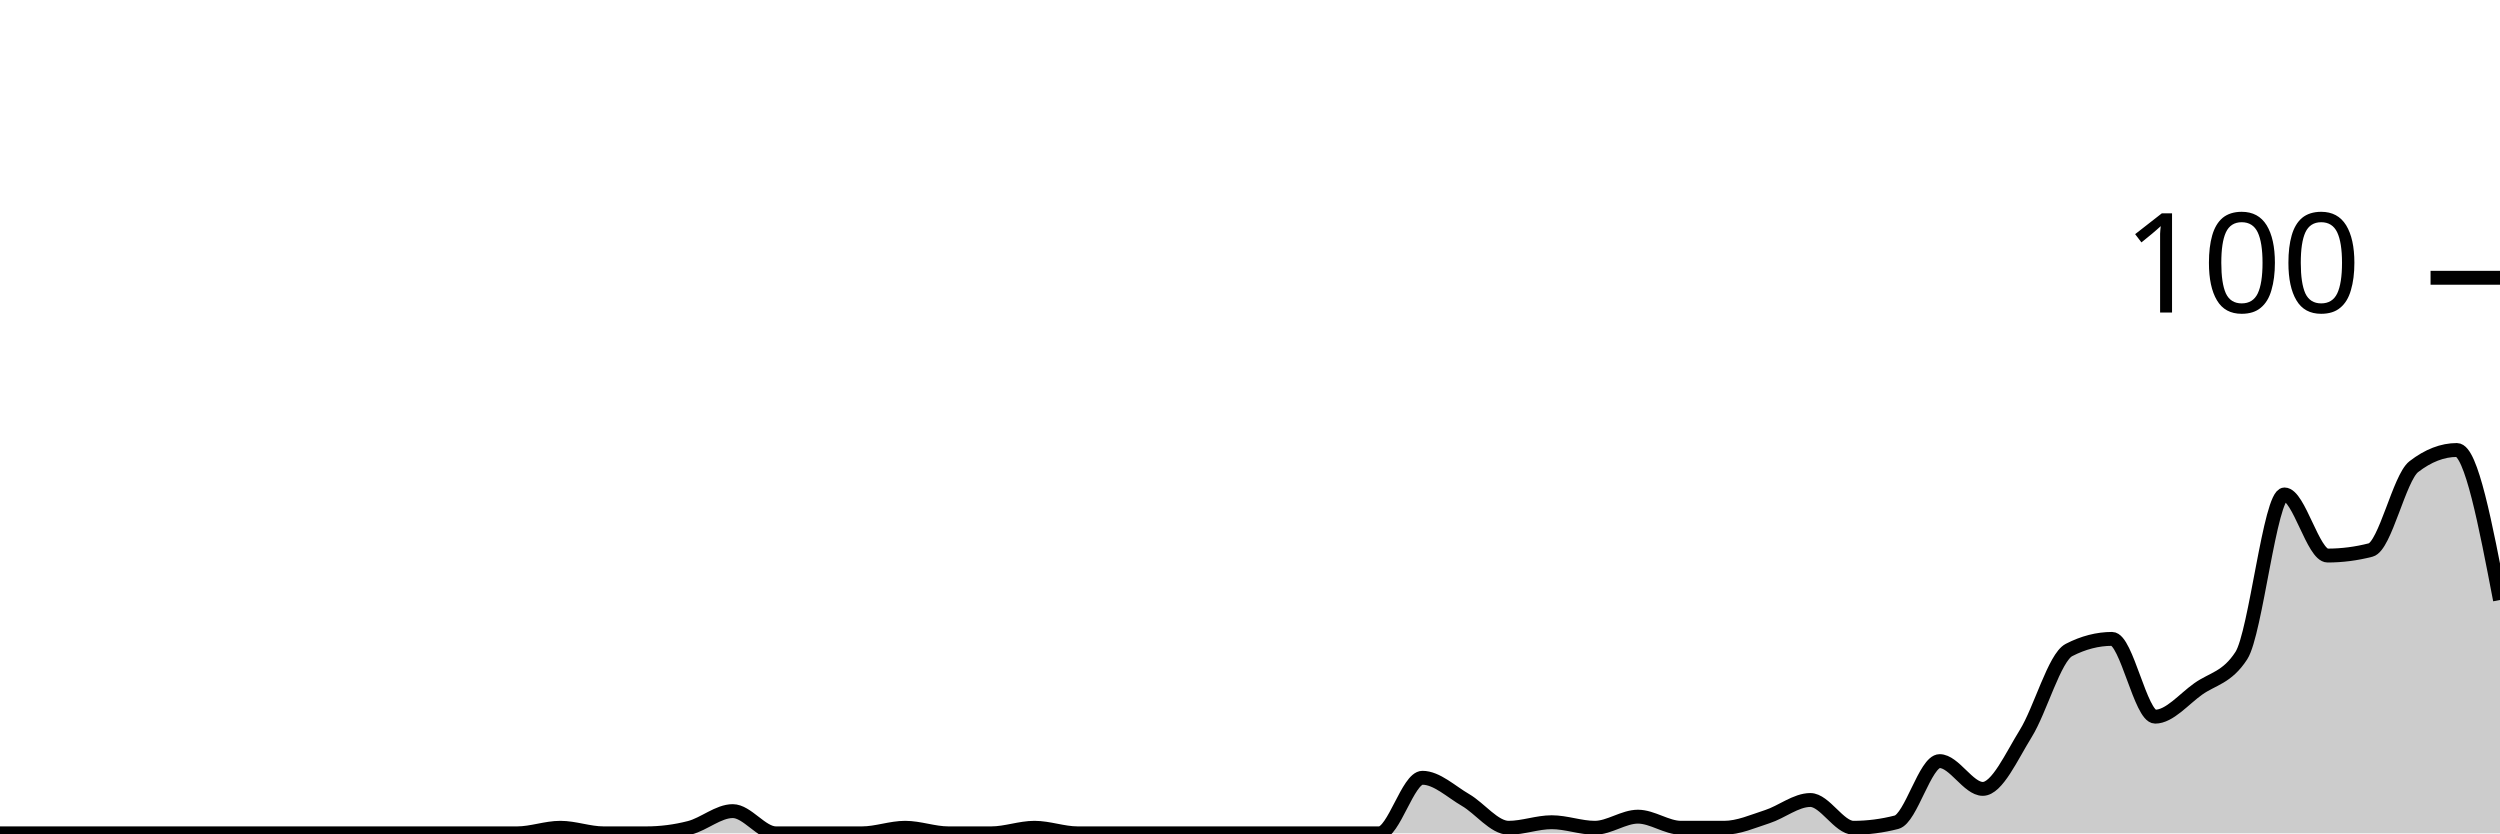
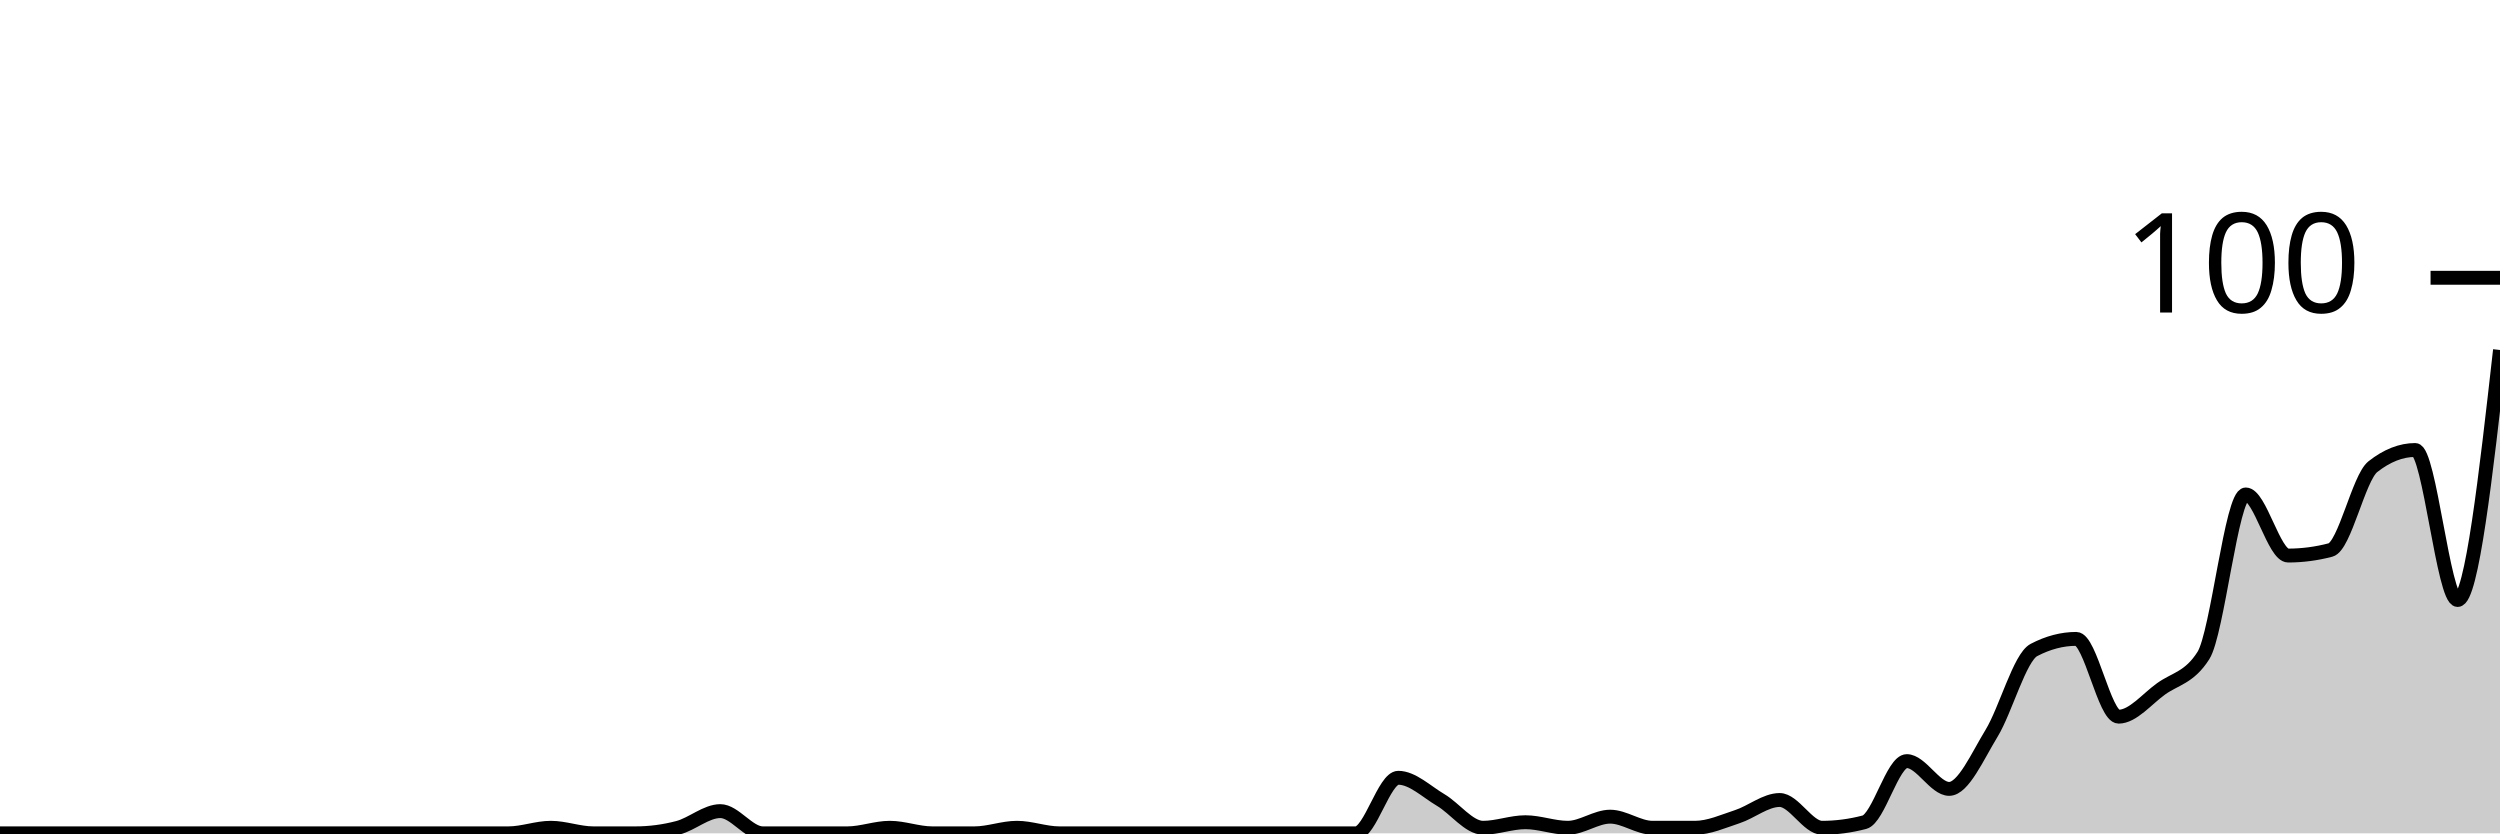
<svg xmlns="http://www.w3.org/2000/svg" viewBox="0 0 180 60">
  <g transform="translate(0,20)">
-     <path class="area" fill="rgba(0, 0, 0, 0.2)" d="M0,40C1.034,40,2.069,40,3.103,40C4.138,40,5.172,40,6.207,40C7.241,40,8.276,40,9.31,40C10.345,40,11.379,40,12.414,40C13.448,40,14.483,40,15.517,40C16.552,40,17.586,40,18.621,40C19.655,40,20.69,40,21.724,40C22.759,40,23.793,40,24.828,40C25.862,40,26.897,40,27.931,40C28.966,40,30,40,31.034,40C32.069,40,33.103,40,34.138,40C35.172,40,36.207,40,37.241,40C38.276,40,39.31,39.6,40.345,39.6C41.379,39.6,42.414,40,43.448,40C44.483,40,45.517,40,46.552,40C47.586,40,48.621,39.867,49.655,39.6C50.69,39.333,51.724,38.4,52.759,38.4C53.793,38.4,54.828,40,55.862,40C56.897,40,57.931,40,58.966,40C60,40,61.034,40,62.069,40C63.103,40,64.138,39.6,65.172,39.6C66.207,39.6,67.241,40,68.276,40C69.31,40,70.345,40,71.379,40C72.414,40,73.448,39.6,74.483,39.6C75.517,39.6,76.552,40,77.586,40C78.621,40,79.655,40,80.69,40C81.724,40,82.759,40,83.793,40C84.828,40,85.862,40,86.897,40C87.931,40,88.966,40,90,40C91.034,40,92.069,40,93.103,40C94.138,40,95.172,40,96.207,40C97.241,40,98.276,40,99.31,40C100.345,40,101.379,36,102.414,36C103.448,36,104.483,37,105.517,37.6C106.552,38.2,107.586,39.6,108.621,39.6C109.655,39.6,110.69,39.2,111.724,39.2C112.759,39.2,113.793,39.6,114.828,39.6C115.862,39.6,116.897,38.8,117.931,38.8C118.966,38.8,120,39.6,121.034,39.6C122.069,39.6,123.103,39.6,124.138,39.6C125.172,39.6,126.207,39.133,127.241,38.8C128.276,38.467,129.31,37.6,130.345,37.6C131.379,37.6,132.414,39.6,133.448,39.6C134.483,39.6,135.517,39.467,136.552,39.2C137.586,38.933,138.621,34.8,139.655,34.8C140.69,34.8,141.724,36.8,142.759,36.8C143.793,36.8,144.828,34.467,145.862,32.8C146.897,31.133,147.931,27.333,148.966,26.8C150,26.267,151.034,26,152.069,26C153.103,26,154.138,31.6,155.172,31.6C156.207,31.6,157.241,30.333,158.276,29.6C159.31,28.867,160.345,28.8,161.379,27.2C162.414,25.6,163.448,15.6,164.483,15.6C165.517,15.6,166.552,20,167.586,20C168.621,20,169.655,19.867,170.69,19.6C171.724,19.333,172.759,14.4,173.793,13.6C174.828,12.8,175.862,12.4,176.897,12.4C177.931,12.4,178.966,17.8,180,23.2L180,40C178.966,40,177.931,40,176.897,40C175.862,40,174.828,40,173.793,40C172.759,40,171.724,40,170.69,40C169.655,40,168.621,40,167.586,40C166.552,40,165.517,40,164.483,40C163.448,40,162.414,40,161.379,40C160.345,40,159.31,40,158.276,40C157.241,40,156.207,40,155.172,40C154.138,40,153.103,40,152.069,40C151.034,40,150,40,148.966,40C147.931,40,146.897,40,145.862,40C144.828,40,143.793,40,142.759,40C141.724,40,140.69,40,139.655,40C138.621,40,137.586,40,136.552,40C135.517,40,134.483,40,133.448,40C132.414,40,131.379,40,130.345,40C129.31,40,128.276,40,127.241,40C126.207,40,125.172,40,124.138,40C123.103,40,122.069,40,121.034,40C120,40,118.966,40,117.931,40C116.897,40,115.862,40,114.828,40C113.793,40,112.759,40,111.724,40C110.69,40,109.655,40,108.621,40C107.586,40,106.552,40,105.517,40C104.483,40,103.448,40,102.414,40C101.379,40,100.345,40,99.31,40C98.276,40,97.241,40,96.207,40C95.172,40,94.138,40,93.103,40C92.069,40,91.034,40,90,40C88.966,40,87.931,40,86.897,40C85.862,40,84.828,40,83.793,40C82.759,40,81.724,40,80.69,40C79.655,40,78.621,40,77.586,40C76.552,40,75.517,40,74.483,40C73.448,40,72.414,40,71.379,40C70.345,40,69.31,40,68.276,40C67.241,40,66.207,40,65.172,40C64.138,40,63.103,40,62.069,40C61.034,40,60,40,58.966,40C57.931,40,56.897,40,55.862,40C54.828,40,53.793,40,52.759,40C51.724,40,50.69,40,49.655,40C48.621,40,47.586,40,46.552,40C45.517,40,44.483,40,43.448,40C42.414,40,41.379,40,40.345,40C39.31,40,38.276,40,37.241,40C36.207,40,35.172,40,34.138,40C33.103,40,32.069,40,31.034,40C30,40,28.966,40,27.931,40C26.897,40,25.862,40,24.828,40C23.793,40,22.759,40,21.724,40C20.69,40,19.655,40,18.621,40C17.586,40,16.552,40,15.517,40C14.483,40,13.448,40,12.414,40C11.379,40,10.345,40,9.31,40C8.276,40,7.241,40,6.207,40C5.172,40,4.138,40,3.103,40C2.069,40,1.034,40,0,40Z" />
-     <path class="line" stroke="black" fill="none" d="M0,40C1.034,40,2.069,40,3.103,40C4.138,40,5.172,40,6.207,40C7.241,40,8.276,40,9.31,40C10.345,40,11.379,40,12.414,40C13.448,40,14.483,40,15.517,40C16.552,40,17.586,40,18.621,40C19.655,40,20.69,40,21.724,40C22.759,40,23.793,40,24.828,40C25.862,40,26.897,40,27.931,40C28.966,40,30,40,31.034,40C32.069,40,33.103,40,34.138,40C35.172,40,36.207,40,37.241,40C38.276,40,39.31,39.6,40.345,39.6C41.379,39.6,42.414,40,43.448,40C44.483,40,45.517,40,46.552,40C47.586,40,48.621,39.867,49.655,39.6C50.69,39.333,51.724,38.4,52.759,38.4C53.793,38.4,54.828,40,55.862,40C56.897,40,57.931,40,58.966,40C60,40,61.034,40,62.069,40C63.103,40,64.138,39.6,65.172,39.6C66.207,39.6,67.241,40,68.276,40C69.31,40,70.345,40,71.379,40C72.414,40,73.448,39.6,74.483,39.6C75.517,39.6,76.552,40,77.586,40C78.621,40,79.655,40,80.69,40C81.724,40,82.759,40,83.793,40C84.828,40,85.862,40,86.897,40C87.931,40,88.966,40,90,40C91.034,40,92.069,40,93.103,40C94.138,40,95.172,40,96.207,40C97.241,40,98.276,40,99.31,40C100.345,40,101.379,36,102.414,36C103.448,36,104.483,37,105.517,37.6C106.552,38.2,107.586,39.6,108.621,39.6C109.655,39.6,110.69,39.2,111.724,39.2C112.759,39.2,113.793,39.6,114.828,39.6C115.862,39.6,116.897,38.8,117.931,38.8C118.966,38.8,120,39.6,121.034,39.6C122.069,39.6,123.103,39.6,124.138,39.6C125.172,39.6,126.207,39.133,127.241,38.8C128.276,38.467,129.31,37.6,130.345,37.6C131.379,37.6,132.414,39.6,133.448,39.6C134.483,39.6,135.517,39.467,136.552,39.2C137.586,38.933,138.621,34.8,139.655,34.8C140.69,34.8,141.724,36.8,142.759,36.8C143.793,36.8,144.828,34.467,145.862,32.8C146.897,31.133,147.931,27.333,148.966,26.8C150,26.267,151.034,26,152.069,26C153.103,26,154.138,31.6,155.172,31.6C156.207,31.6,157.241,30.333,158.276,29.6C159.31,28.867,160.345,28.8,161.379,27.2C162.414,25.6,163.448,15.6,164.483,15.6C165.517,15.6,166.552,20,167.586,20C168.621,20,169.655,19.867,170.69,19.6C171.724,19.333,172.759,14.4,173.793,13.6C174.828,12.8,175.862,12.4,176.897,12.4C177.931,12.4,178.966,17.8,180,23.2" />
+     <path class="area" fill="rgba(0, 0, 0, 0.2)" d="M0,40C1.017,40,2.034,40,3.051,40C4.068,40,5.085,40,6.102,40C7.119,40,8.136,40,9.153,40C10.169,40,11.186,40,12.203,40C13.22,40,14.237,40,15.254,40C16.271,40,17.288,40,18.305,40C19.322,40,20.339,40,21.356,40C22.373,40,23.39,40,24.407,40C25.424,40,26.441,40,27.458,40C28.475,40,29.492,40,30.508,40C31.525,40,32.542,40,33.559,40C34.576,40,35.593,40,36.61,40C37.627,40,38.644,39.6,39.661,39.6C40.678,39.6,41.695,40,42.712,40C43.729,40,44.746,40,45.763,40C46.78,40,47.797,39.867,48.814,39.6C49.831,39.333,50.847,38.4,51.864,38.4C52.881,38.4,53.898,40,54.915,40C55.932,40,56.949,40,57.966,40C58.983,40,60,40,61.017,40C62.034,40,63.051,39.6,64.068,39.6C65.085,39.6,66.102,40,67.119,40C68.136,40,69.153,40,70.169,40C71.186,40,72.203,39.6,73.22,39.6C74.237,39.6,75.254,40,76.271,40C77.288,40,78.305,40,79.322,40C80.339,40,81.356,40,82.373,40C83.39,40,84.407,40,85.424,40C86.441,40,87.458,40,88.475,40C89.492,40,90.508,40,91.525,40C92.542,40,93.559,40,94.576,40C95.593,40,96.61,40,97.627,40C98.644,40,99.661,36,100.678,36C101.695,36,102.712,37,103.729,37.6C104.746,38.2,105.763,39.6,106.78,39.6C107.797,39.6,108.814,39.2,109.831,39.2C110.847,39.2,111.864,39.6,112.881,39.6C113.898,39.6,114.915,38.8,115.932,38.8C116.949,38.8,117.966,39.6,118.983,39.6C120,39.6,121.017,39.6,122.034,39.6C123.051,39.6,124.068,39.133,125.085,38.8C126.102,38.467,127.119,37.6,128.136,37.6C129.153,37.6,130.169,39.6,131.186,39.6C132.203,39.6,133.22,39.467,134.237,39.2C135.254,38.933,136.271,34.8,137.288,34.8C138.305,34.8,139.322,36.8,140.339,36.8C141.356,36.8,142.373,34.467,143.39,32.8C144.407,31.133,145.424,27.333,146.441,26.8C147.458,26.267,148.475,26,149.492,26C150.508,26,151.525,31.6,152.542,31.6C153.559,31.6,154.576,30.333,155.593,29.6C156.61,28.867,157.627,28.8,158.644,27.2C159.661,25.6,160.678,15.6,161.695,15.6C162.712,15.6,163.729,20,164.746,20C165.763,20,166.78,19.867,167.797,19.6C168.814,19.333,169.831,14.4,170.847,13.6C171.864,12.8,172.881,12.4,173.898,12.4C174.915,12.4,175.932,23.2,176.949,23.2C177.966,23.2,178.983,14.2,180,5.2L180,40C178.983,40,177.966,40,176.949,40C175.932,40,174.915,40,173.898,40C172.881,40,171.864,40,170.847,40C169.831,40,168.814,40,167.797,40C166.78,40,165.763,40,164.746,40C163.729,40,162.712,40,161.695,40C160.678,40,159.661,40,158.644,40C157.627,40,156.61,40,155.593,40C154.576,40,153.559,40,152.542,40C151.525,40,150.508,40,149.492,40C148.475,40,147.458,40,146.441,40C145.424,40,144.407,40,143.39,40C142.373,40,141.356,40,140.339,40C139.322,40,138.305,40,137.288,40C136.271,40,135.254,40,134.237,40C133.22,40,132.203,40,131.186,40C130.169,40,129.153,40,128.136,40C127.119,40,126.102,40,125.085,40C124.068,40,123.051,40,122.034,40C121.017,40,120,40,118.983,40C117.966,40,116.949,40,115.932,40C114.915,40,113.898,40,112.881,40C111.864,40,110.847,40,109.831,40C108.814,40,107.797,40,106.78,40C105.763,40,104.746,40,103.729,40C102.712,40,101.695,40,100.678,40C99.661,40,98.644,40,97.627,40C96.61,40,95.593,40,94.576,40C93.559,40,92.542,40,91.525,40C90.508,40,89.492,40,88.475,40C87.458,40,86.441,40,85.424,40C84.407,40,83.39,40,82.373,40C81.356,40,80.339,40,79.322,40C78.305,40,77.288,40,76.271,40C75.254,40,74.237,40,73.22,40C72.203,40,71.186,40,70.169,40C69.153,40,68.136,40,67.119,40C66.102,40,65.085,40,64.068,40C63.051,40,62.034,40,61.017,40C60,40,58.983,40,57.966,40C56.949,40,55.932,40,54.915,40C53.898,40,52.881,40,51.864,40C50.847,40,49.831,40,48.814,40C47.797,40,46.78,40,45.763,40C44.746,40,43.729,40,42.712,40C41.695,40,40.678,40,39.661,40C38.644,40,37.627,40,36.61,40C35.593,40,34.576,40,33.559,40C32.542,40,31.525,40,30.508,40C29.492,40,28.475,40,27.458,40C26.441,40,25.424,40,24.407,40C23.39,40,22.373,40,21.356,40C20.339,40,19.322,40,18.305,40C17.288,40,16.271,40,15.254,40C14.237,40,13.22,40,12.203,40C11.186,40,10.169,40,9.153,40C8.136,40,7.119,40,6.102,40C5.085,40,4.068,40,3.051,40C2.034,40,1.017,40,0,40Z" />
+     <path class="line" stroke="black" fill="none" d="M0,40C1.017,40,2.034,40,3.051,40C4.068,40,5.085,40,6.102,40C7.119,40,8.136,40,9.153,40C10.169,40,11.186,40,12.203,40C13.22,40,14.237,40,15.254,40C16.271,40,17.288,40,18.305,40C19.322,40,20.339,40,21.356,40C22.373,40,23.39,40,24.407,40C25.424,40,26.441,40,27.458,40C28.475,40,29.492,40,30.508,40C31.525,40,32.542,40,33.559,40C34.576,40,35.593,40,36.61,40C37.627,40,38.644,39.6,39.661,39.6C40.678,39.6,41.695,40,42.712,40C43.729,40,44.746,40,45.763,40C46.78,40,47.797,39.867,48.814,39.6C49.831,39.333,50.847,38.4,51.864,38.4C52.881,38.4,53.898,40,54.915,40C55.932,40,56.949,40,57.966,40C58.983,40,60,40,61.017,40C62.034,40,63.051,39.6,64.068,39.6C65.085,39.6,66.102,40,67.119,40C68.136,40,69.153,40,70.169,40C71.186,40,72.203,39.6,73.22,39.6C74.237,39.6,75.254,40,76.271,40C77.288,40,78.305,40,79.322,40C80.339,40,81.356,40,82.373,40C83.39,40,84.407,40,85.424,40C86.441,40,87.458,40,88.475,40C89.492,40,90.508,40,91.525,40C92.542,40,93.559,40,94.576,40C95.593,40,96.61,40,97.627,40C98.644,40,99.661,36,100.678,36C101.695,36,102.712,37,103.729,37.6C104.746,38.2,105.763,39.6,106.78,39.6C107.797,39.6,108.814,39.2,109.831,39.2C110.847,39.2,111.864,39.6,112.881,39.6C113.898,39.6,114.915,38.8,115.932,38.8C116.949,38.8,117.966,39.6,118.983,39.6C120,39.6,121.017,39.6,122.034,39.6C123.051,39.6,124.068,39.133,125.085,38.8C126.102,38.467,127.119,37.6,128.136,37.6C129.153,37.6,130.169,39.6,131.186,39.6C132.203,39.6,133.22,39.467,134.237,39.2C135.254,38.933,136.271,34.8,137.288,34.8C138.305,34.8,139.322,36.8,140.339,36.8C141.356,36.8,142.373,34.467,143.39,32.8C144.407,31.133,145.424,27.333,146.441,26.8C147.458,26.267,148.475,26,149.492,26C150.508,26,151.525,31.6,152.542,31.6C153.559,31.6,154.576,30.333,155.593,29.6C156.61,28.867,157.627,28.8,158.644,27.2C159.661,25.6,160.678,15.6,161.695,15.6C162.712,15.6,163.729,20,164.746,20C165.763,20,166.78,19.867,167.797,19.6C168.814,19.333,169.831,14.4,170.847,13.6C171.864,12.8,172.881,12.4,173.898,12.4C174.915,12.4,175.932,23.2,176.949,23.2C177.966,23.2,178.983,14.2,180,5.2" />
    <path class="axis-ceiling" stroke-width="1" stroke="black" fill="none" d="M175,0L180,0" />
    <text class="axis-ceiling-label" font-family="sans-serif" text-anchor="end" font-size="10px" x="170" y="2.5">100</text>
  </g>
</svg>
